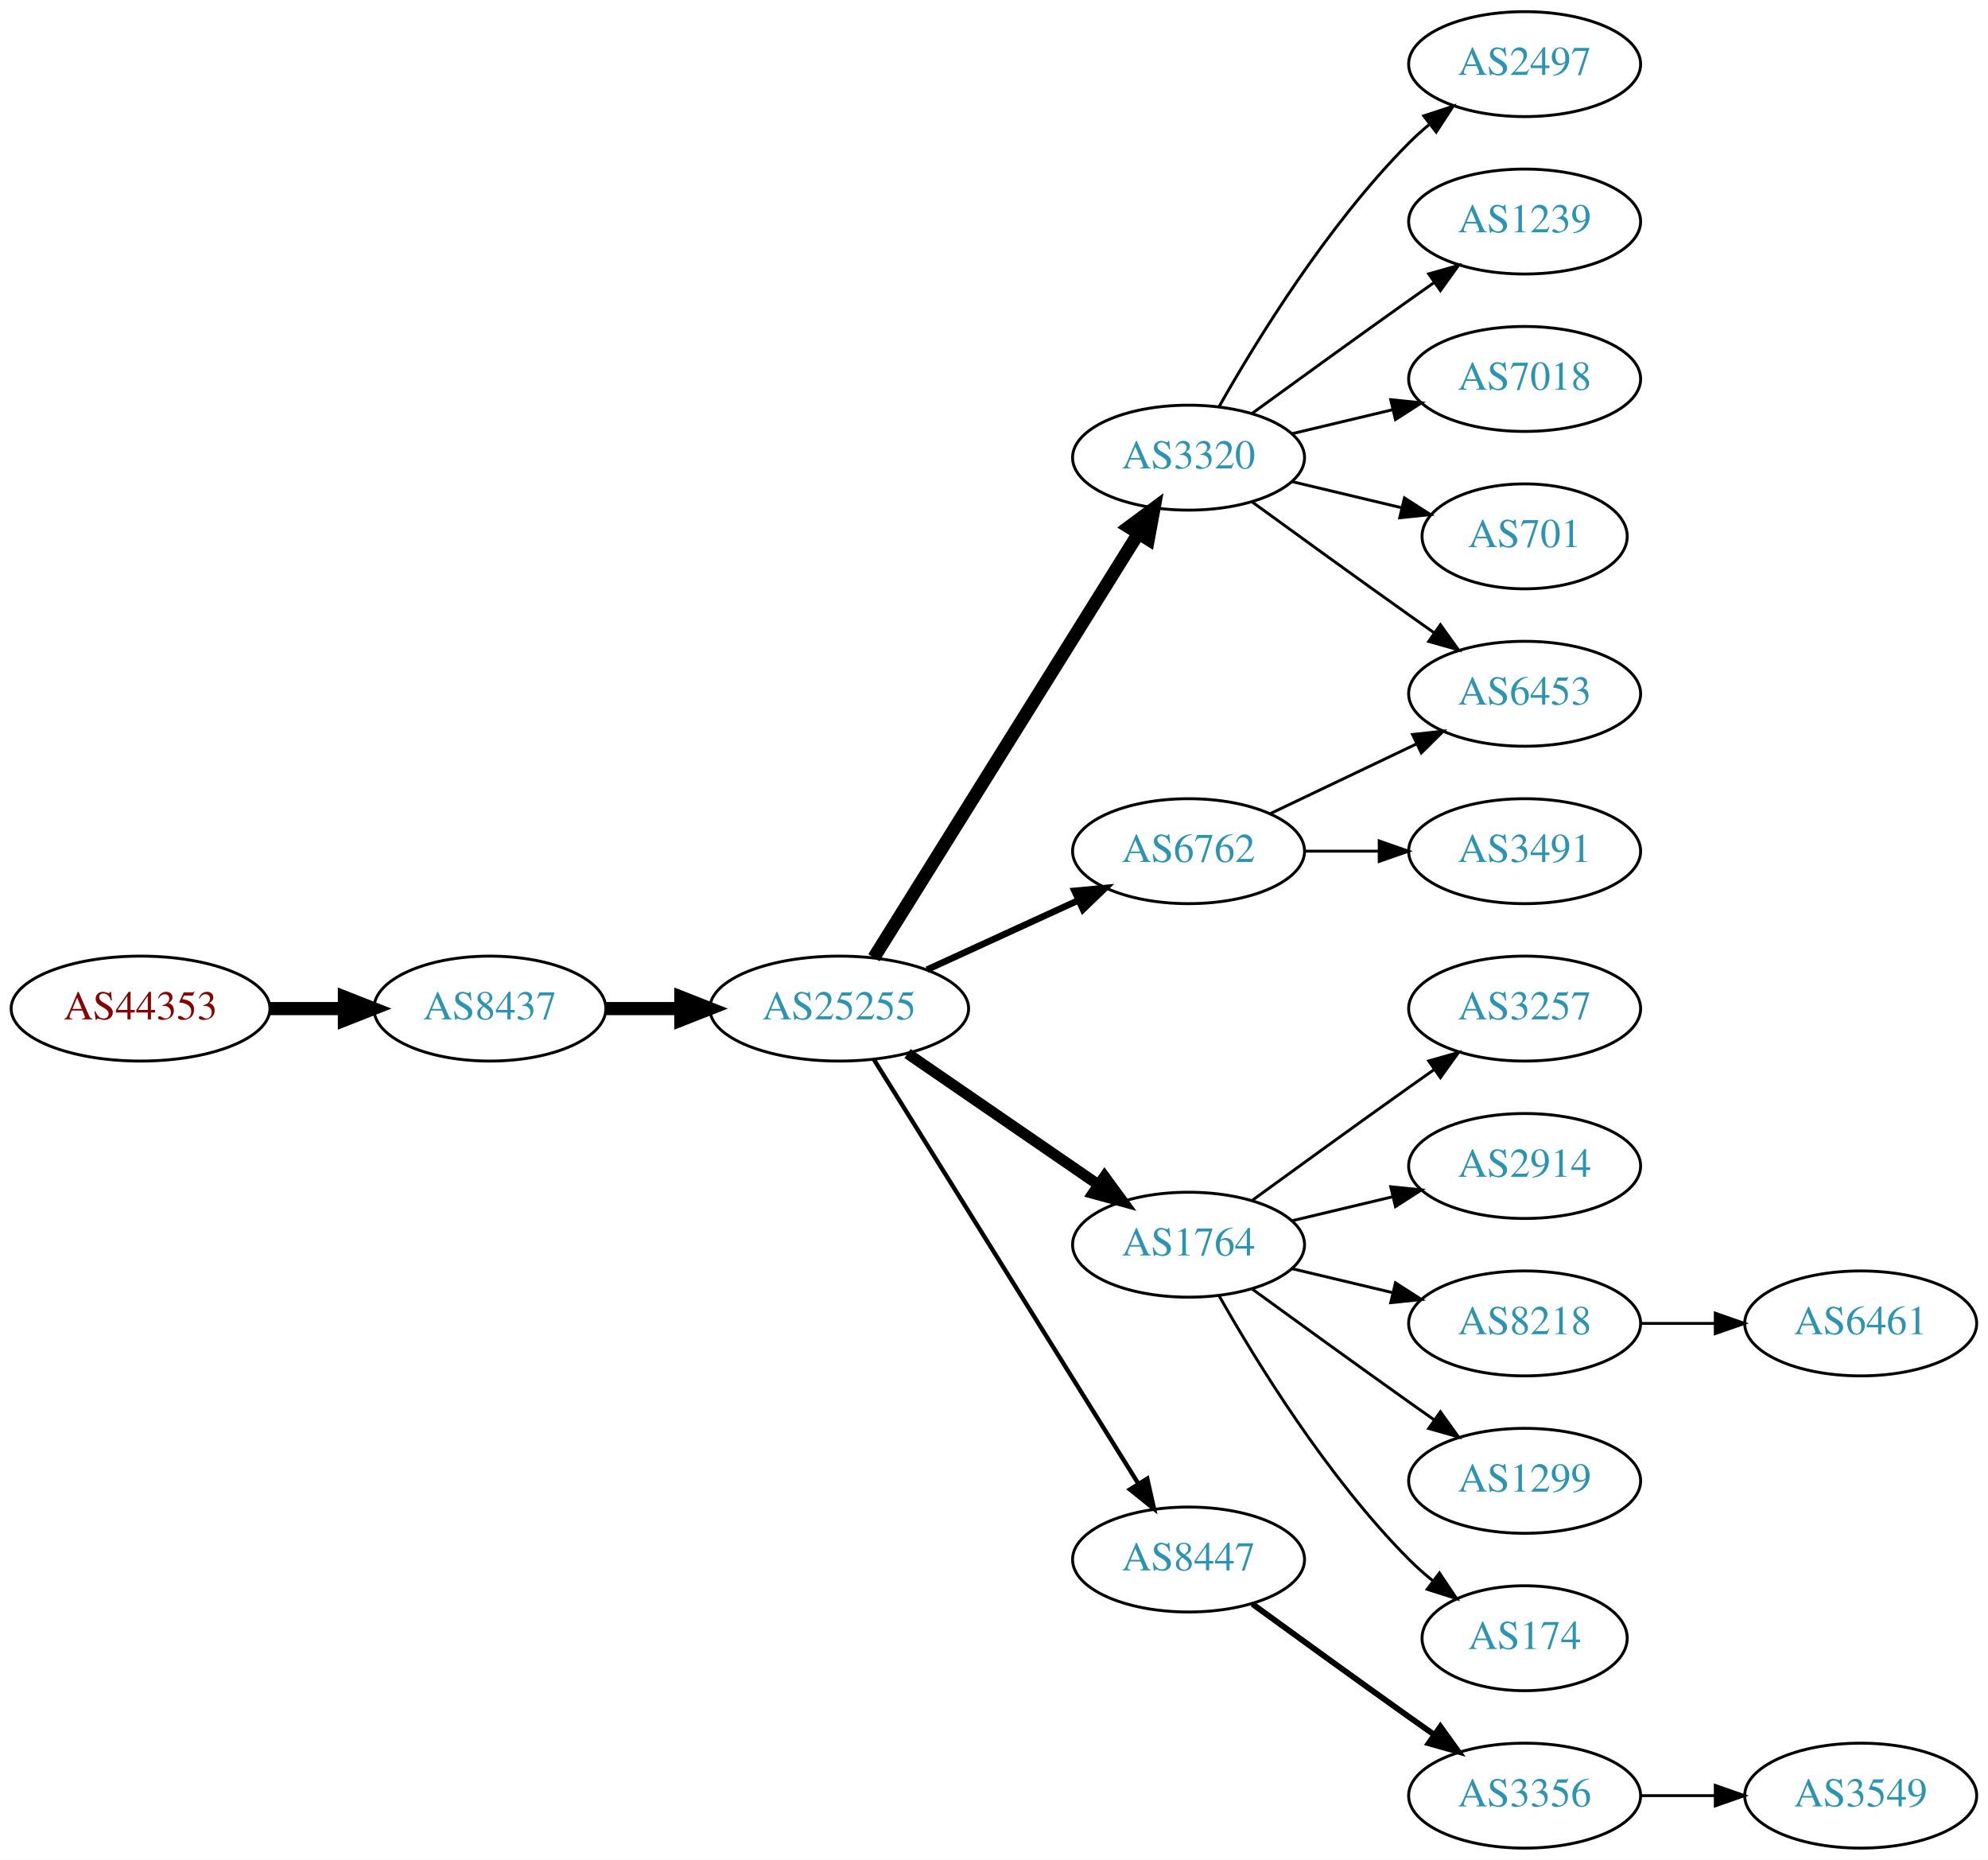
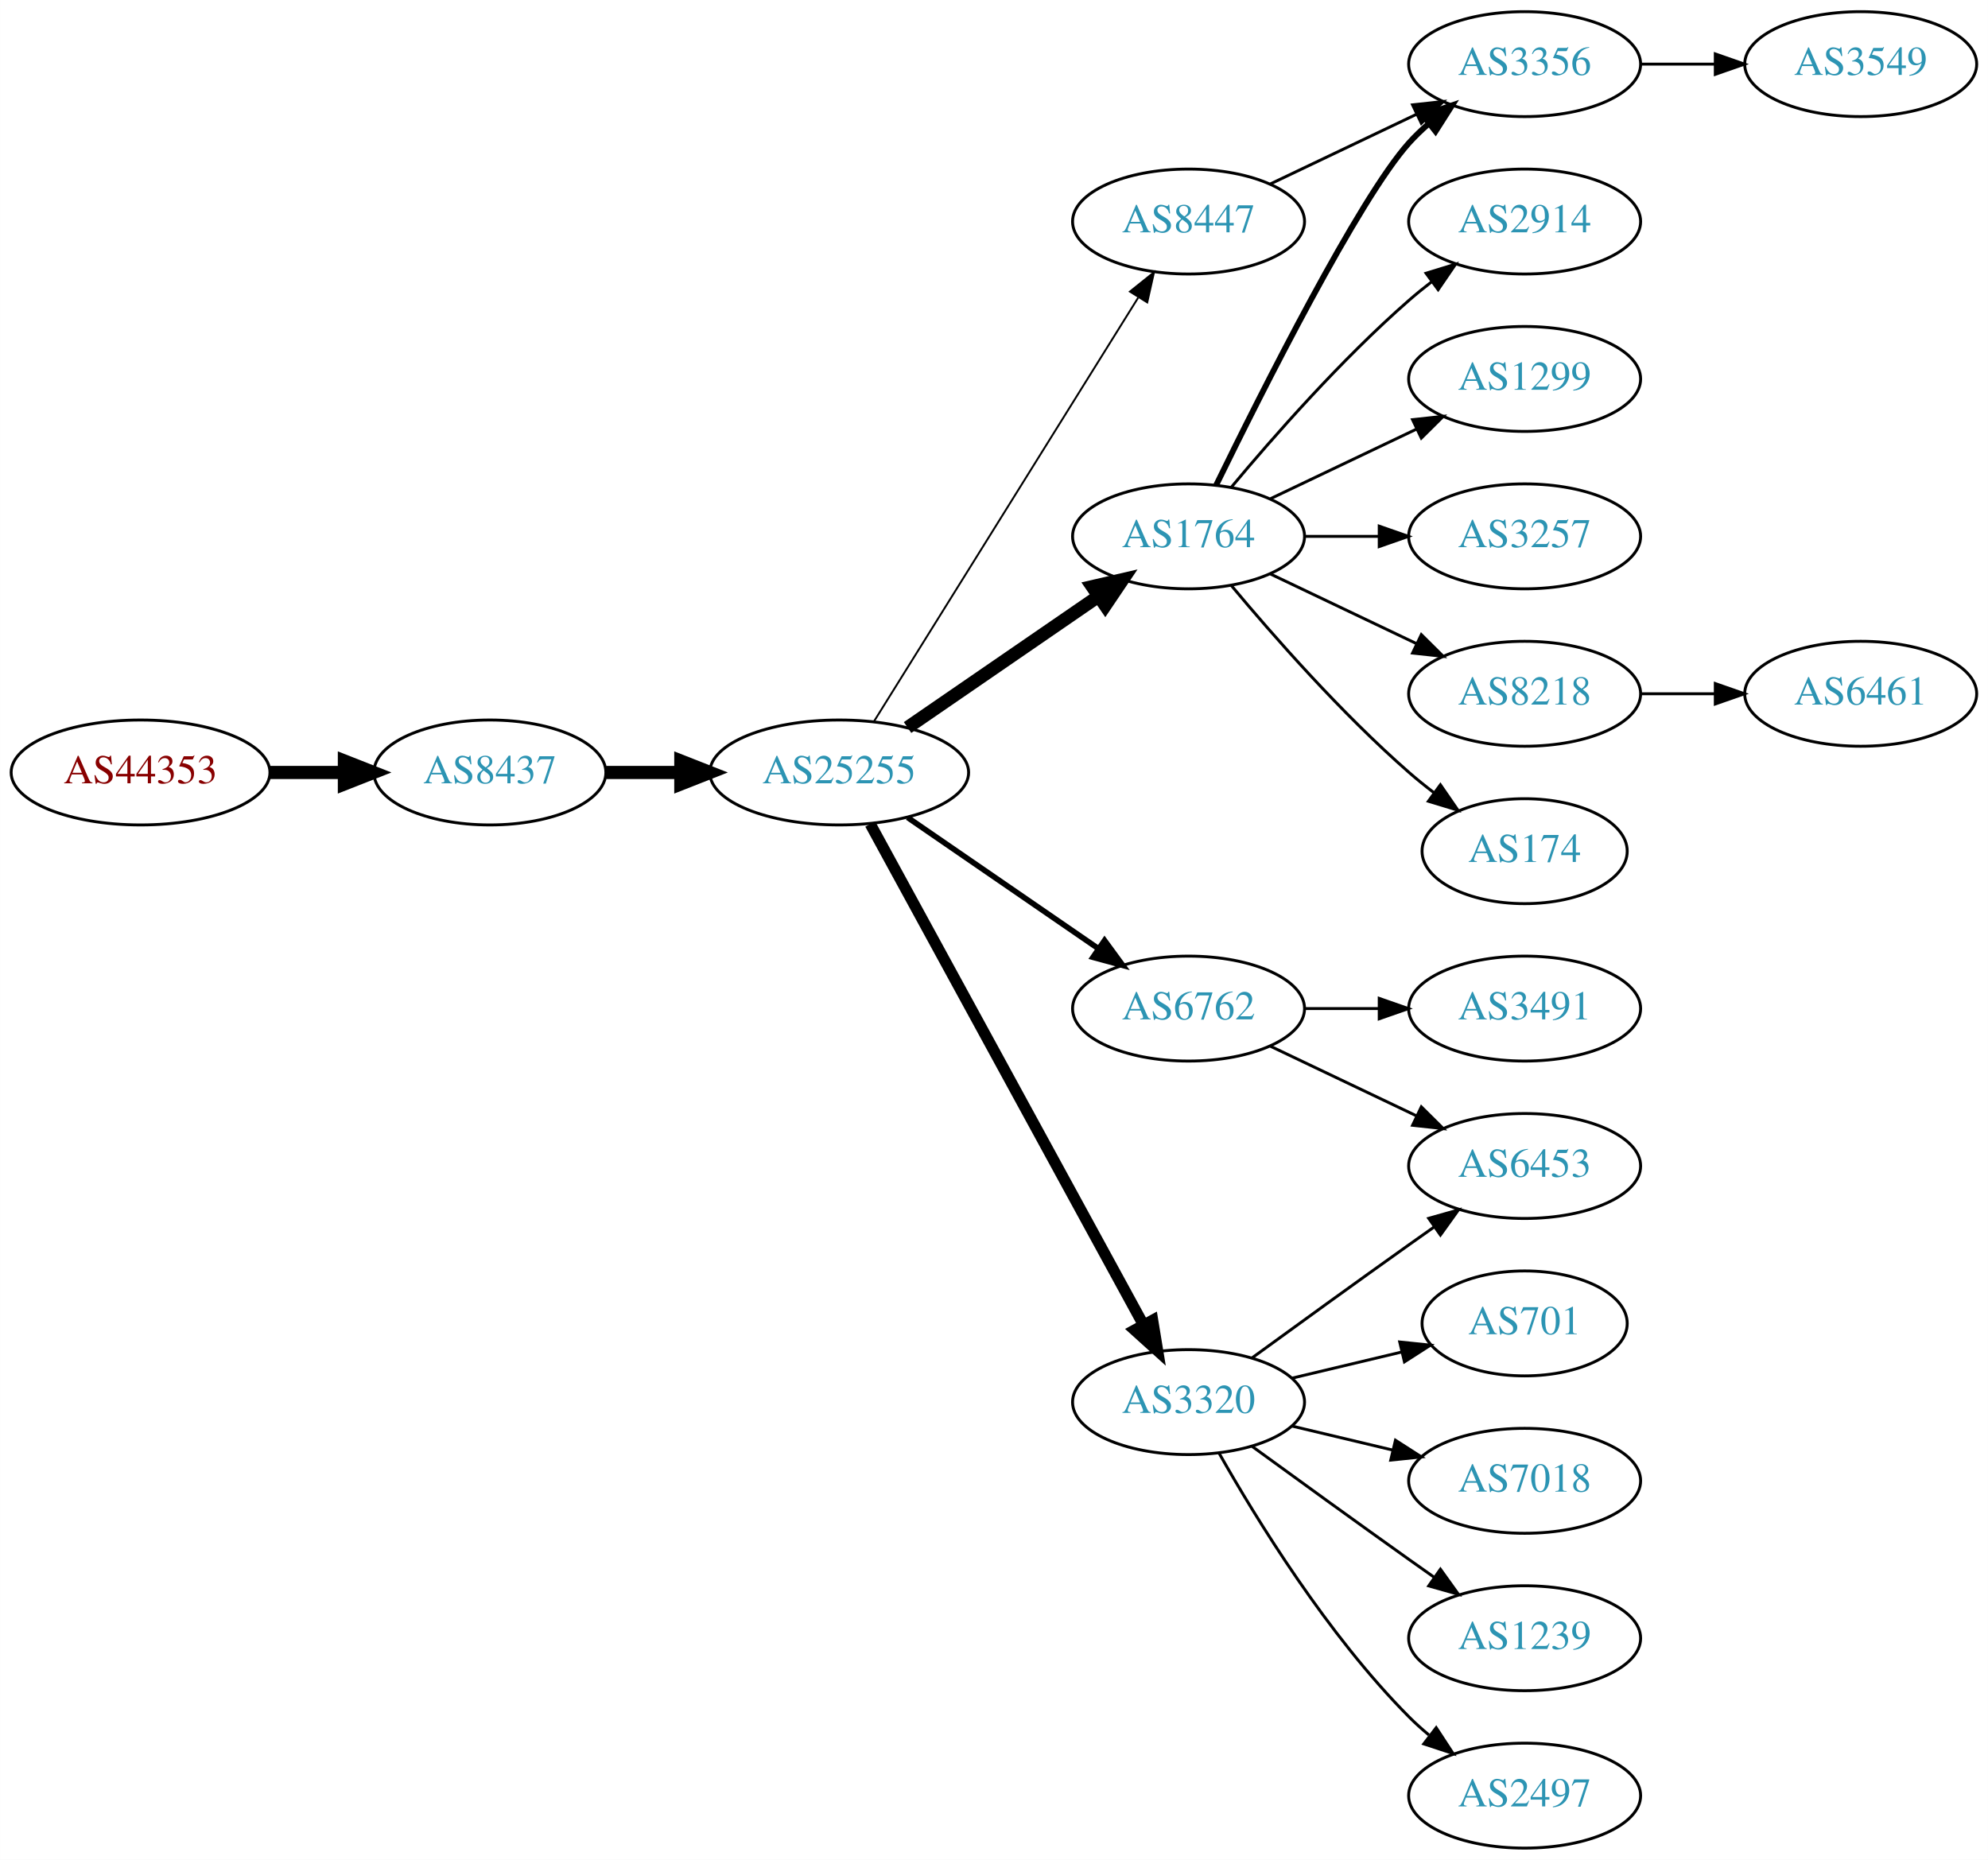
<svg xmlns="http://www.w3.org/2000/svg" xmlns:xlink="http://www.w3.org/1999/xlink" width="682pt" height="638pt" viewBox="0.00 0.00 681.96 638.00">
  <g id="graph0" class="graph" transform="scale(1 1) rotate(0) translate(4 634)">
    <polygon fill="white" stroke="none" points="-4,4 -4,-634 677.956,-634 677.956,4 -4,4" />
    <g id="node1" class="node">
      <g id="a_node1">
        <a xlink:href="/asn/44353" xlink:title="AS44353 ~ pressetext Nachrichtenagentur GmbH [AT]">
-           <ellipse fill="#ffffff" stroke="black" cx="44.196" cy="-288" rx="44.393" ry="18" />
-           <text text-anchor="middle" x="44.196" y="-284.3" font-family="Times,serif" font-size="14.00" fill="#880000">AS44353</text>
+           <ellipse fill="#ffffff" stroke="black" cx="44.196" cy="-369" rx="44.393" ry="18" />
+           <text text-anchor="middle" x="44.196" y="-365.3" font-family="Times,serif" font-size="14.00" fill="#880000">AS44353</text>
        </a>
      </g>
    </g>
    <g id="node2" class="node">
      <g id="a_node2">
        <a xlink:href="/asn/8437" xlink:title="AS8437 ~ Hutchison Drei Austria GmbH [AT]">
-           <ellipse fill="#ffffff" stroke="black" cx="164.039" cy="-288" rx="39.794" ry="18" />
-           <text text-anchor="middle" x="164.039" y="-284.3" font-family="Times,serif" font-size="14.00" fill="#2c94b3">AS8437</text>
+           <ellipse fill="#ffffff" stroke="black" cx="164.039" cy="-369" rx="39.794" ry="18" />
+           <text text-anchor="middle" x="164.039" y="-365.3" font-family="Times,serif" font-size="14.00" fill="#2c94b3">AS8437</text>
        </a>
      </g>
    </g>
    <g id="edge1" class="edge">
-       <path fill="none" stroke="black" stroke-width="4.5" d="M88.407,-288C96.72,-288 105.482,-288 113.965,-288" />
-       <polygon fill="black" stroke="black" stroke-width="4.5" points="114.123,-291.938 124.123,-288 114.123,-284.063 114.123,-291.938" />
+       <path fill="none" stroke="black" stroke-width="4.5" d="M88.407,-369C96.72,-369 105.482,-369 113.965,-369" />
+       <polygon fill="black" stroke="black" stroke-width="4.5" points="114.123,-372.938 124.123,-369 114.123,-365.063 114.123,-372.938" />
    </g>
    <g id="node3" class="node">
      <g id="a_node3">
        <a xlink:href="/asn/25255" xlink:title="AS25255 ~ ==&gt; TELE2 AUSTRIA &lt;== [AT]">
-           <ellipse fill="#ffffff" stroke="black" cx="283.881" cy="-288" rx="44.393" ry="18" />
-           <text text-anchor="middle" x="283.881" y="-284.3" font-family="Times,serif" font-size="14.00" fill="#2c94b3">AS25255</text>
+           <ellipse fill="#ffffff" stroke="black" cx="283.881" cy="-369" rx="44.393" ry="18" />
+           <text text-anchor="middle" x="283.881" y="-365.3" font-family="Times,serif" font-size="14.00" fill="#2c94b3">AS25255</text>
        </a>
      </g>
    </g>
    <g id="edge2" class="edge">
-       <path fill="none" stroke="black" stroke-width="4.5" d="M203.951,-288C212.054,-288 220.729,-288 229.255,-288" />
-       <polygon fill="black" stroke="black" stroke-width="4.5" points="229.533,-291.938 239.533,-288 229.533,-284.063 229.533,-291.938" />
+       <path fill="none" stroke="black" stroke-width="4.5" d="M203.951,-369C212.054,-369 220.729,-369 229.255,-369" />
+       <polygon fill="black" stroke="black" stroke-width="4.5" points="229.533,-372.938 239.533,-369 229.533,-365.063 229.533,-372.938" />
    </g>
    <g id="node4" class="node">
      <g id="a_node4">
-         <a xlink:href="/asn/3320" xlink:title="AS3320 ~ DTAG [DE]">
-           <ellipse fill="#ffffff" stroke="black" cx="403.724" cy="-477" rx="39.794" ry="18" />
-           <text text-anchor="middle" x="403.724" y="-473.3" font-family="Times,serif" font-size="14.00" fill="#2c94b3">AS3320</text>
+         <a xlink:href="/asn/1764" xlink:title="AS1764 ~ NEXTLAYER-AS [AT]">
+           <ellipse fill="#ffffff" stroke="black" cx="403.724" cy="-450" rx="39.794" ry="18" />
+           <text text-anchor="middle" x="403.724" y="-446.3" font-family="Times,serif" font-size="14.00" fill="#2c94b3">AS1764</text>
        </a>
      </g>
    </g>
    <g id="edge3" class="edge">
-       <path fill="none" stroke="black" stroke-width="4.5" d="M295.756,-305.442C316.54,-338.775 362,-411.686 386.429,-450.866" />
-       <polygon fill="black" stroke="black" stroke-width="4.5" points="383.243,-453.198 391.875,-459.6 389.925,-449.031 383.243,-453.198" />
+       <path fill="none" stroke="black" stroke-width="4.5" d="M307.324,-384.426C325.905,-397.198 352.466,-415.455 372.846,-429.463" />
+       <polygon fill="black" stroke="black" stroke-width="4.5" points="370.689,-432.758 381.16,-435.178 375.149,-426.269 370.689,-432.758" />
    </g>
    <g id="node5" class="node">
      <g id="a_node5">
        <a xlink:href="/asn/6762" xlink:title="AS6762 ~ TELECOM ITALIA SPARKLE S.p.A. [IT]">
-           <ellipse fill="#ffffff" stroke="black" cx="403.724" cy="-342" rx="39.794" ry="18" />
-           <text text-anchor="middle" x="403.724" y="-338.3" font-family="Times,serif" font-size="14.00" fill="#2c94b3">AS6762</text>
+           <ellipse fill="#ffffff" stroke="black" cx="403.724" cy="-288" rx="39.794" ry="18" />
+           <text text-anchor="middle" x="403.724" y="-284.3" font-family="Times,serif" font-size="14.00" fill="#2c94b3">AS6762</text>
        </a>
      </g>
    </g>
    <g id="edge4" class="edge">
-       <path fill="none" stroke="black" stroke-width="2.25" d="M314.011,-301.348C329.622,-308.502 349.02,-317.391 365.692,-325.03" />
-       <polygon fill="black" stroke="black" stroke-width="2.25" points="364.595,-328.378 375.144,-329.362 367.511,-322.014 364.595,-328.378" />
+       <path fill="none" stroke="black" stroke-width="1.929" d="M307.324,-353.574C325.905,-340.802 352.466,-322.545 372.846,-308.537" />
+       <polygon fill="black" stroke="black" stroke-width="1.929" points="374.902,-311.371 381.16,-302.822 370.936,-305.602 374.902,-311.371" />
    </g>
    <g id="node6" class="node">
      <g id="a_node6">
-         <a xlink:href="/asn/1764" xlink:title="AS1764 ~ NEXTLAYER-AS [AT]">
-           <ellipse fill="#ffffff" stroke="black" cx="403.724" cy="-207" rx="39.794" ry="18" />
-           <text text-anchor="middle" x="403.724" y="-203.3" font-family="Times,serif" font-size="14.00" fill="#2c94b3">AS1764</text>
+         <a xlink:href="/asn/3320" xlink:title="AS3320 ~ DTAG [DE]">
+           <ellipse fill="#ffffff" stroke="black" cx="403.724" cy="-153" rx="39.794" ry="18" />
+           <text text-anchor="middle" x="403.724" y="-149.3" font-family="Times,serif" font-size="14.00" fill="#2c94b3">AS3320</text>
        </a>
      </g>
    </g>
    <g id="edge5" class="edge">
-       <path fill="none" stroke="black" stroke-width="3.75" d="M307.324,-272.574C325.905,-259.802 352.466,-241.545 372.846,-227.537" />
-       <polygon fill="black" stroke="black" stroke-width="3.75" points="374.902,-230.371 381.16,-221.822 370.936,-224.602 374.902,-230.371" />
+       <path fill="none" stroke="black" stroke-width="3.857" d="M294.525,-351.324C315.206,-313.416 363.919,-224.127 388.298,-179.441" />
+       <polygon fill="black" stroke="black" stroke-width="3.857" points="391.395,-181.072 393.112,-170.617 385.25,-177.72 391.395,-181.072" />
    </g>
    <g id="node7" class="node">
      <g id="a_node7">
        <a xlink:href="/asn/8447" xlink:title="AS8447 ~ A1 Telekom Austria AG [AT]">
-           <ellipse fill="#ffffff" stroke="black" cx="403.724" cy="-99" rx="39.794" ry="18" />
-           <text text-anchor="middle" x="403.724" y="-95.3" font-family="Times,serif" font-size="14.00" fill="#2c94b3">AS8447</text>
+           <ellipse fill="#ffffff" stroke="black" cx="403.724" cy="-558" rx="39.794" ry="18" />
+           <text text-anchor="middle" x="403.724" y="-554.3" font-family="Times,serif" font-size="14.00" fill="#2c94b3">AS8447</text>
        </a>
      </g>
    </g>
    <g id="edge6" class="edge">
-       <path fill="none" stroke="black" stroke-width="1.5" d="M295.756,-270.558C316.54,-237.225 362,-164.314 386.429,-125.134" />
-       <polygon fill="black" stroke="black" stroke-width="1.5" points="389.554,-126.737 391.875,-116.4 383.614,-123.034 389.554,-126.737" />
+       <path fill="none" stroke="black" stroke-width="0.643" d="M295.756,-386.442C316.54,-419.775 362,-492.686 386.429,-531.866" />
+       <polygon fill="black" stroke="black" stroke-width="0.643" points="383.614,-533.966 391.875,-540.6 389.554,-530.263 383.614,-533.966" />
    </g>
    <g id="node8" class="node">
      <g id="a_node8">
-         <a xlink:href="/asn/2497" xlink:title="AS2497 ~ Internet Initiative Japan Inc. [JP]">
-           <ellipse fill="#ffffff" stroke="black" cx="519.017" cy="-612" rx="39.794" ry="18" />
-           <text text-anchor="middle" x="519.017" y="-608.3" font-family="Times,serif" font-size="14.00" fill="#2c94b3">AS2497</text>
+         <a xlink:href="/asn/2914" xlink:title="AS2914 ~ NTT America, Inc. [US]">
+           <ellipse fill="#ffffff" stroke="black" cx="519.017" cy="-558" rx="39.794" ry="18" />
+           <text text-anchor="middle" x="519.017" y="-554.3" font-family="Times,serif" font-size="14.00" fill="#2c94b3">AS2914</text>
        </a>
      </g>
    </g>
    <g id="edge7" class="edge">
-       <path fill="none" stroke="black" d="M414.184,-494.49C426.965,-517.096 451.398,-556.886 479.37,-585 481.481,-587.121 483.777,-589.188 486.163,-591.171" />
-       <polygon fill="black" stroke="black" points="484.415,-594.242 494.478,-597.556 488.678,-588.69 484.415,-594.242" />
+       <path fill="none" stroke="black" d="M418.354,-466.817C432.636,-483.929 456.183,-510.745 479.37,-531 481.836,-533.154 484.475,-535.294 487.172,-537.372" />
+       <polygon fill="black" stroke="black" points="485.197,-540.264 495.326,-543.37 489.345,-534.625 485.197,-540.264" />
    </g>
    <g id="node9" class="node">
      <g id="a_node9">
-         <a xlink:href="/asn/1239" xlink:title="AS1239 ~ Sprint [US]">
-           <ellipse fill="#ffffff" stroke="black" cx="519.017" cy="-558" rx="39.794" ry="18" />
-           <text text-anchor="middle" x="519.017" y="-554.3" font-family="Times,serif" font-size="14.00" fill="#2c94b3">AS1239</text>
+         <a xlink:href="/asn/1299" xlink:title="AS1299 ~ Telia Carrier [EU]">
+           <ellipse fill="#ffffff" stroke="black" cx="519.017" cy="-504" rx="39.794" ry="18" />
+           <text text-anchor="middle" x="519.017" y="-500.3" font-family="Times,serif" font-size="14.00" fill="#2c94b3">AS1299</text>
        </a>
      </g>
    </g>
    <g id="edge8" class="edge">
-       <path fill="none" stroke="black" d="M425.572,-492.222C440.506,-503.091 461.12,-518.025 479.37,-531 482.191,-533.005 485.134,-535.085 488.082,-537.159" />
-       <polygon fill="black" stroke="black" points="486.109,-540.05 496.306,-542.926 490.128,-534.319 486.109,-540.05" />
+       <path fill="none" stroke="black" d="M431.86,-462.934C446.854,-470.081 465.675,-479.052 481.898,-486.785" />
+       <polygon fill="black" stroke="black" points="480.569,-490.028 491.102,-491.171 483.581,-483.709 480.569,-490.028" />
    </g>
    <g id="node10" class="node">
      <g id="a_node10">
-         <a xlink:href="/asn/7018" xlink:title="AS7018 ~ AT&amp;T Services, Inc. [US]">
-           <ellipse fill="#ffffff" stroke="black" cx="519.017" cy="-504" rx="39.794" ry="18" />
-           <text text-anchor="middle" x="519.017" y="-500.3" font-family="Times,serif" font-size="14.00" fill="#2c94b3">AS7018</text>
+         <a xlink:href="/asn/3356" xlink:title="AS3356 ~ Level 3 Parent, LLC [US]">
+           <ellipse fill="#ffffff" stroke="black" cx="519.017" cy="-612" rx="39.794" ry="18" />
+           <text text-anchor="middle" x="519.017" y="-608.3" font-family="Times,serif" font-size="14.00" fill="#2c94b3">AS3356</text>
        </a>
      </g>
    </g>
    <g id="edge9" class="edge">
-       <path fill="none" stroke="black" d="M439.331,-485.248C450.202,-487.838 462.357,-490.735 473.799,-493.462" />
-       <polygon fill="black" stroke="black" points="473.082,-496.889 483.621,-495.803 474.705,-490.08 473.082,-496.889" />
+       <path fill="none" stroke="black" stroke-width="2" d="M413.162,-467.511C428.78,-499.509 462.167,-565.893 479.37,-585 481.373,-587.224 483.591,-589.363 485.924,-591.397" />
+       <polygon fill="black" stroke="black" stroke-width="2" points="484.122,-594.433 494.143,-597.873 488.454,-588.935 484.122,-594.433" />
    </g>
    <g id="node11" class="node">
      <g id="a_node11">
-         <a xlink:href="/asn/6453" xlink:title="AS6453 ~ TATA COMMUNICATIONS (AMERICA) INC [US]">
-           <ellipse fill="#ffffff" stroke="black" cx="519.017" cy="-396" rx="39.794" ry="18" />
-           <text text-anchor="middle" x="519.017" y="-392.3" font-family="Times,serif" font-size="14.00" fill="#2c94b3">AS6453</text>
+         <a xlink:href="/asn/3257" xlink:title="AS3257 ~ GTT [DE]">
+           <ellipse fill="#ffffff" stroke="black" cx="519.017" cy="-450" rx="39.794" ry="18" />
+           <text text-anchor="middle" x="519.017" y="-446.3" font-family="Times,serif" font-size="14.00" fill="#2c94b3">AS3257</text>
        </a>
      </g>
    </g>
    <g id="edge10" class="edge">
-       <path fill="none" stroke="black" d="M425.572,-461.778C440.506,-450.909 461.12,-435.975 479.37,-423 482.191,-420.995 485.134,-418.915 488.082,-416.841" />
-       <polygon fill="black" stroke="black" points="490.128,-419.681 496.306,-411.074 486.109,-413.95 490.128,-419.681" />
+       <path fill="none" stroke="black" d="M443.396,-450C451.599,-450 460.363,-450 468.895,-450" />
+       <polygon fill="black" stroke="black" points="469.134,-453.5 479.134,-450 469.134,-446.5 469.134,-453.5" />
    </g>
    <g id="node12" class="node">
      <g id="a_node12">
-         <a xlink:href="/asn/701" xlink:title="AS701 ~ UUNET [US]">
-           <ellipse fill="#ffffff" stroke="black" cx="519.017" cy="-450" rx="35.194" ry="18" />
-           <text text-anchor="middle" x="519.017" y="-446.3" font-family="Times,serif" font-size="14.00" fill="#2c94b3">AS701</text>
+         <a xlink:href="/asn/8218" xlink:title="AS8218 ~ legacy Neotelecoms [FR]">
+           <ellipse fill="#ffffff" stroke="black" cx="519.017" cy="-396" rx="39.794" ry="18" />
+           <text text-anchor="middle" x="519.017" y="-392.3" font-family="Times,serif" font-size="14.00" fill="#2c94b3">AS8218</text>
        </a>
      </g>
    </g>
    <g id="edge11" class="edge">
-       <path fill="none" stroke="black" d="M439.331,-468.752C451.125,-465.942 464.43,-462.771 476.698,-459.847" />
-       <polygon fill="black" stroke="black" points="477.787,-463.186 486.703,-457.463 476.164,-456.376 477.787,-463.186" />
-     </g>
-     <g id="edge12" class="edge">
-       <path fill="none" stroke="black" d="M431.86,-354.934C446.854,-362.081 465.675,-371.052 481.898,-378.785" />
-       <polygon fill="black" stroke="black" points="480.569,-382.028 491.102,-383.171 483.581,-375.709 480.569,-382.028" />
+       <path fill="none" stroke="black" d="M431.86,-437.066C446.854,-429.919 465.675,-420.948 481.898,-413.215" />
+       <polygon fill="black" stroke="black" points="483.581,-416.291 491.102,-408.829 480.569,-409.972 483.581,-416.291" />
    </g>
    <g id="node13" class="node">
      <g id="a_node13">
-         <a xlink:href="/asn/3491" xlink:title="AS3491 ~ PCCW Global, Inc. [US]">
-           <ellipse fill="#ffffff" stroke="black" cx="519.017" cy="-342" rx="39.794" ry="18" />
-           <text text-anchor="middle" x="519.017" y="-338.3" font-family="Times,serif" font-size="14.00" fill="#2c94b3">AS3491</text>
-         </a>
-       </g>
-     </g>
-     <g id="edge13" class="edge">
-       <path fill="none" stroke="black" d="M443.396,-342C451.599,-342 460.363,-342 468.895,-342" />
-       <polygon fill="black" stroke="black" points="469.134,-345.5 479.134,-342 469.134,-338.5 469.134,-345.5" />
+         <a xlink:href="/asn/174" xlink:title="AS174 ~ Cogent Communications [US]">
+           <ellipse fill="#ffffff" stroke="black" cx="519.017" cy="-342" rx="35.194" ry="18" />
+           <text text-anchor="middle" x="519.017" y="-338.3" font-family="Times,serif" font-size="14.00" fill="#2c94b3">AS174</text>
+         </a>
+       </g>
+     </g>
+     <g id="edge12" class="edge">
+       <path fill="none" stroke="black" d="M418.354,-433.183C432.636,-416.071 456.183,-389.255 479.37,-369 482.04,-366.668 484.913,-364.352 487.843,-362.114" />
+       <polygon fill="black" stroke="black" points="490.121,-364.784 496.134,-356.061 485.994,-359.13 490.121,-364.784" />
    </g>
    <g id="node14" class="node">
      <g id="a_node14">
-         <a xlink:href="/asn/3257" xlink:title="AS3257 ~ GTT [DE]">
-           <ellipse fill="#ffffff" stroke="black" cx="519.017" cy="-288" rx="39.794" ry="18" />
-           <text text-anchor="middle" x="519.017" y="-284.3" font-family="Times,serif" font-size="14.00" fill="#2c94b3">AS3257</text>
-         </a>
-       </g>
-     </g>
-     <g id="edge14" class="edge">
-       <path fill="none" stroke="black" d="M425.572,-222.222C440.506,-233.091 461.12,-248.025 479.37,-261 482.191,-263.005 485.134,-265.085 488.082,-267.159" />
-       <polygon fill="black" stroke="black" points="486.109,-270.05 496.306,-272.926 490.128,-264.319 486.109,-270.05" />
+         <a xlink:href="/asn/6453" xlink:title="AS6453 ~ TATA COMMUNICATIONS (AMERICA) INC [US]">
+           <ellipse fill="#ffffff" stroke="black" cx="519.017" cy="-234" rx="39.794" ry="18" />
+           <text text-anchor="middle" x="519.017" y="-230.3" font-family="Times,serif" font-size="14.00" fill="#2c94b3">AS6453</text>
+         </a>
+       </g>
+     </g>
+     <g id="edge13" class="edge">
+       <path fill="none" stroke="black" d="M431.86,-275.066C446.854,-267.919 465.675,-258.948 481.898,-251.215" />
+       <polygon fill="black" stroke="black" points="483.581,-254.291 491.102,-246.829 480.569,-247.972 483.581,-254.291" />
    </g>
    <g id="node15" class="node">
      <g id="a_node15">
-         <a xlink:href="/asn/2914" xlink:title="AS2914 ~ NTT America, Inc. [US]">
-           <ellipse fill="#ffffff" stroke="black" cx="519.017" cy="-234" rx="39.794" ry="18" />
-           <text text-anchor="middle" x="519.017" y="-230.3" font-family="Times,serif" font-size="14.00" fill="#2c94b3">AS2914</text>
-         </a>
-       </g>
-     </g>
-     <g id="edge15" class="edge">
-       <path fill="none" stroke="black" d="M439.331,-215.248C450.202,-217.838 462.357,-220.735 473.799,-223.462" />
-       <polygon fill="black" stroke="black" points="473.082,-226.889 483.621,-225.803 474.705,-220.08 473.082,-226.889" />
+         <a xlink:href="/asn/3491" xlink:title="AS3491 ~ PCCW Global, Inc. [US]">
+           <ellipse fill="#ffffff" stroke="black" cx="519.017" cy="-288" rx="39.794" ry="18" />
+           <text text-anchor="middle" x="519.017" y="-284.3" font-family="Times,serif" font-size="14.00" fill="#2c94b3">AS3491</text>
+         </a>
+       </g>
+     </g>
+     <g id="edge14" class="edge">
+       <path fill="none" stroke="black" d="M443.396,-288C451.599,-288 460.363,-288 468.895,-288" />
+       <polygon fill="black" stroke="black" points="469.134,-291.5 479.134,-288 469.134,-284.5 469.134,-291.5" />
+     </g>
+     <g id="edge16" class="edge">
+       <path fill="none" stroke="black" d="M425.572,-168.222C440.506,-179.091 461.12,-194.025 479.37,-207 482.191,-209.005 485.134,-211.085 488.082,-213.159" />
+       <polygon fill="black" stroke="black" points="486.109,-216.05 496.306,-218.926 490.128,-210.319 486.109,-216.05" />
    </g>
    <g id="node16" class="node">
      <g id="a_node16">
-         <a xlink:href="/asn/8218" xlink:title="AS8218 ~ legacy Neotelecoms [FR]">
-           <ellipse fill="#ffffff" stroke="black" cx="519.017" cy="-180" rx="39.794" ry="18" />
-           <text text-anchor="middle" x="519.017" y="-176.3" font-family="Times,serif" font-size="14.00" fill="#2c94b3">AS8218</text>
-         </a>
-       </g>
-     </g>
-     <g id="edge16" class="edge">
-       <path fill="none" stroke="black" d="M439.331,-198.752C450.202,-196.162 462.357,-193.265 473.799,-190.538" />
-       <polygon fill="black" stroke="black" points="474.705,-193.92 483.621,-188.197 473.082,-187.111 474.705,-193.92" />
+         <a xlink:href="/asn/701" xlink:title="AS701 ~ UUNET [US]">
+           <ellipse fill="#ffffff" stroke="black" cx="519.017" cy="-180" rx="35.194" ry="18" />
+           <text text-anchor="middle" x="519.017" y="-176.3" font-family="Times,serif" font-size="14.00" fill="#2c94b3">AS701</text>
+         </a>
+       </g>
+     </g>
+     <g id="edge15" class="edge">
+       <path fill="none" stroke="black" d="M439.331,-161.248C451.125,-164.058 464.43,-167.229 476.698,-170.153" />
+       <polygon fill="black" stroke="black" points="476.164,-173.624 486.703,-172.537 477.787,-166.814 476.164,-173.624" />
    </g>
    <g id="node17" class="node">
      <g id="a_node17">
-         <a xlink:href="/asn/1299" xlink:title="AS1299 ~ Telia Carrier [EU]">
+         <a xlink:href="/asn/7018" xlink:title="AS7018 ~ AT&amp;T Services, Inc. [US]">
          <ellipse fill="#ffffff" stroke="black" cx="519.017" cy="-126" rx="39.794" ry="18" />
-           <text text-anchor="middle" x="519.017" y="-122.3" font-family="Times,serif" font-size="14.00" fill="#2c94b3">AS1299</text>
+           <text text-anchor="middle" x="519.017" y="-122.3" font-family="Times,serif" font-size="14.00" fill="#2c94b3">AS7018</text>
        </a>
      </g>
    </g>
    <g id="edge17" class="edge">
-       <path fill="none" stroke="black" d="M425.572,-191.778C440.506,-180.909 461.12,-165.975 479.37,-153 482.191,-150.995 485.134,-148.915 488.082,-146.841" />
-       <polygon fill="black" stroke="black" points="490.128,-149.681 496.306,-141.074 486.109,-143.95 490.128,-149.681" />
+       <path fill="none" stroke="black" d="M439.331,-144.752C450.202,-142.162 462.357,-139.265 473.799,-136.538" />
+       <polygon fill="black" stroke="black" points="474.705,-139.92 483.621,-134.197 473.082,-133.111 474.705,-139.92" />
    </g>
    <g id="node18" class="node">
      <g id="a_node18">
-         <a xlink:href="/asn/174" xlink:title="AS174 ~ Cogent Communications [US]">
-           <ellipse fill="#ffffff" stroke="black" cx="519.017" cy="-72" rx="35.194" ry="18" />
-           <text text-anchor="middle" x="519.017" y="-68.3" font-family="Times,serif" font-size="14.00" fill="#2c94b3">AS174</text>
+         <a xlink:href="/asn/1239" xlink:title="AS1239 ~ Sprint [US]">
+           <ellipse fill="#ffffff" stroke="black" cx="519.017" cy="-72" rx="39.794" ry="18" />
+           <text text-anchor="middle" x="519.017" y="-68.3" font-family="Times,serif" font-size="14.00" fill="#2c94b3">AS1239</text>
        </a>
      </g>
    </g>
    <g id="edge18" class="edge">
-       <path fill="none" stroke="black" d="M414.184,-189.51C426.965,-166.904 451.398,-127.114 479.37,-99 481.871,-96.487 484.631,-94.052 487.492,-91.739" />
-       <polygon fill="black" stroke="black" points="489.793,-94.389 495.689,-85.587 485.591,-88.79 489.793,-94.389" />
+       <path fill="none" stroke="black" d="M425.572,-137.778C440.506,-126.909 461.12,-111.975 479.37,-99 482.191,-96.995 485.134,-94.915 488.082,-92.841" />
+       <polygon fill="black" stroke="black" points="490.128,-95.681 496.306,-87.074 486.109,-89.95 490.128,-95.681" />
    </g>
    <g id="node19" class="node">
      <g id="a_node19">
-         <a xlink:href="/asn/3356" xlink:title="AS3356 ~ Level 3 Parent, LLC [US]">
+         <a xlink:href="/asn/2497" xlink:title="AS2497 ~ Internet Initiative Japan Inc. [JP]">
          <ellipse fill="#ffffff" stroke="black" cx="519.017" cy="-18" rx="39.794" ry="18" />
-           <text text-anchor="middle" x="519.017" y="-14.3" font-family="Times,serif" font-size="14.00" fill="#2c94b3">AS3356</text>
+           <text text-anchor="middle" x="519.017" y="-14.3" font-family="Times,serif" font-size="14.00" fill="#2c94b3">AS2497</text>
        </a>
      </g>
    </g>
    <g id="edge19" class="edge">
-       <path fill="none" stroke="black" stroke-width="2" d="M425.572,-83.778C440.506,-72.909 461.12,-57.975 479.37,-45 482.191,-42.995 485.134,-40.915 488.082,-38.841" />
-       <polygon fill="black" stroke="black" stroke-width="2" points="490.128,-41.681 496.306,-33.074 486.109,-35.95 490.128,-41.681" />
+       <path fill="none" stroke="black" d="M414.184,-135.51C426.965,-112.904 451.398,-73.114 479.37,-45 481.481,-42.879 483.777,-40.812 486.163,-38.829" />
+       <polygon fill="black" stroke="black" points="488.678,-41.31 494.478,-32.444 484.415,-35.758 488.678,-41.31" />
+     </g>
+     <g id="edge20" class="edge">
+       <path fill="none" stroke="black" d="M431.86,-570.934C446.854,-578.081 465.675,-587.052 481.898,-594.785" />
+       <polygon fill="black" stroke="black" points="480.569,-598.028 491.102,-599.171 483.581,-591.709 480.569,-598.028" />
+     </g>
+     <g id="node21" class="node">
+       <g id="a_node21">
+         <a xlink:href="/asn/3549" xlink:title="AS3549 ~ Level 3 Parent, LLC [US]">
+           <ellipse fill="#ffffff" stroke="black" cx="634.31" cy="-612" rx="39.794" ry="18" />
+           <text text-anchor="middle" x="634.31" y="-608.3" font-family="Times,serif" font-size="14.00" fill="#2c94b3">AS3549</text>
+         </a>
+       </g>
+     </g>
+     <g id="edge22" class="edge">
+       <path fill="none" stroke="black" d="M558.689,-612C566.892,-612 575.656,-612 584.188,-612" />
+       <polygon fill="black" stroke="black" points="584.427,-615.5 594.427,-612 584.427,-608.5 584.427,-615.5" />
    </g>
    <g id="node20" class="node">
      <g id="a_node20">
        <a xlink:href="/asn/6461" xlink:title="AS6461 ~ Zayo Bandwidth [US]">
-           <ellipse fill="#ffffff" stroke="black" cx="634.31" cy="-180" rx="39.794" ry="18" />
-           <text text-anchor="middle" x="634.31" y="-176.3" font-family="Times,serif" font-size="14.00" fill="#2c94b3">AS6461</text>
-         </a>
-       </g>
-     </g>
-     <g id="edge20" class="edge">
-       <path fill="none" stroke="black" d="M558.689,-180C566.892,-180 575.656,-180 584.188,-180" />
-       <polygon fill="black" stroke="black" points="584.427,-183.5 594.427,-180 584.427,-176.5 584.427,-183.5" />
-     </g>
-     <g id="node21" class="node">
-       <g id="a_node21">
-         <a xlink:href="/asn/3549" xlink:title="AS3549 ~ Level 3 Parent, LLC [US]">
-           <ellipse fill="#ffffff" stroke="black" cx="634.31" cy="-18" rx="39.794" ry="18" />
-           <text text-anchor="middle" x="634.31" y="-14.3" font-family="Times,serif" font-size="14.00" fill="#2c94b3">AS3549</text>
+           <ellipse fill="#ffffff" stroke="black" cx="634.31" cy="-396" rx="39.794" ry="18" />
+           <text text-anchor="middle" x="634.31" y="-392.3" font-family="Times,serif" font-size="14.00" fill="#2c94b3">AS6461</text>
        </a>
      </g>
    </g>
    <g id="edge21" class="edge">
-       <path fill="none" stroke="black" d="M558.689,-18C566.892,-18 575.656,-18 584.188,-18" />
-       <polygon fill="black" stroke="black" points="584.427,-21.5 594.427,-18 584.427,-14.5 584.427,-21.5" />
+       <path fill="none" stroke="black" d="M558.689,-396C566.892,-396 575.656,-396 584.188,-396" />
+       <polygon fill="black" stroke="black" points="584.427,-399.5 594.427,-396 584.427,-392.5 584.427,-399.5" />
    </g>
  </g>
</svg>
